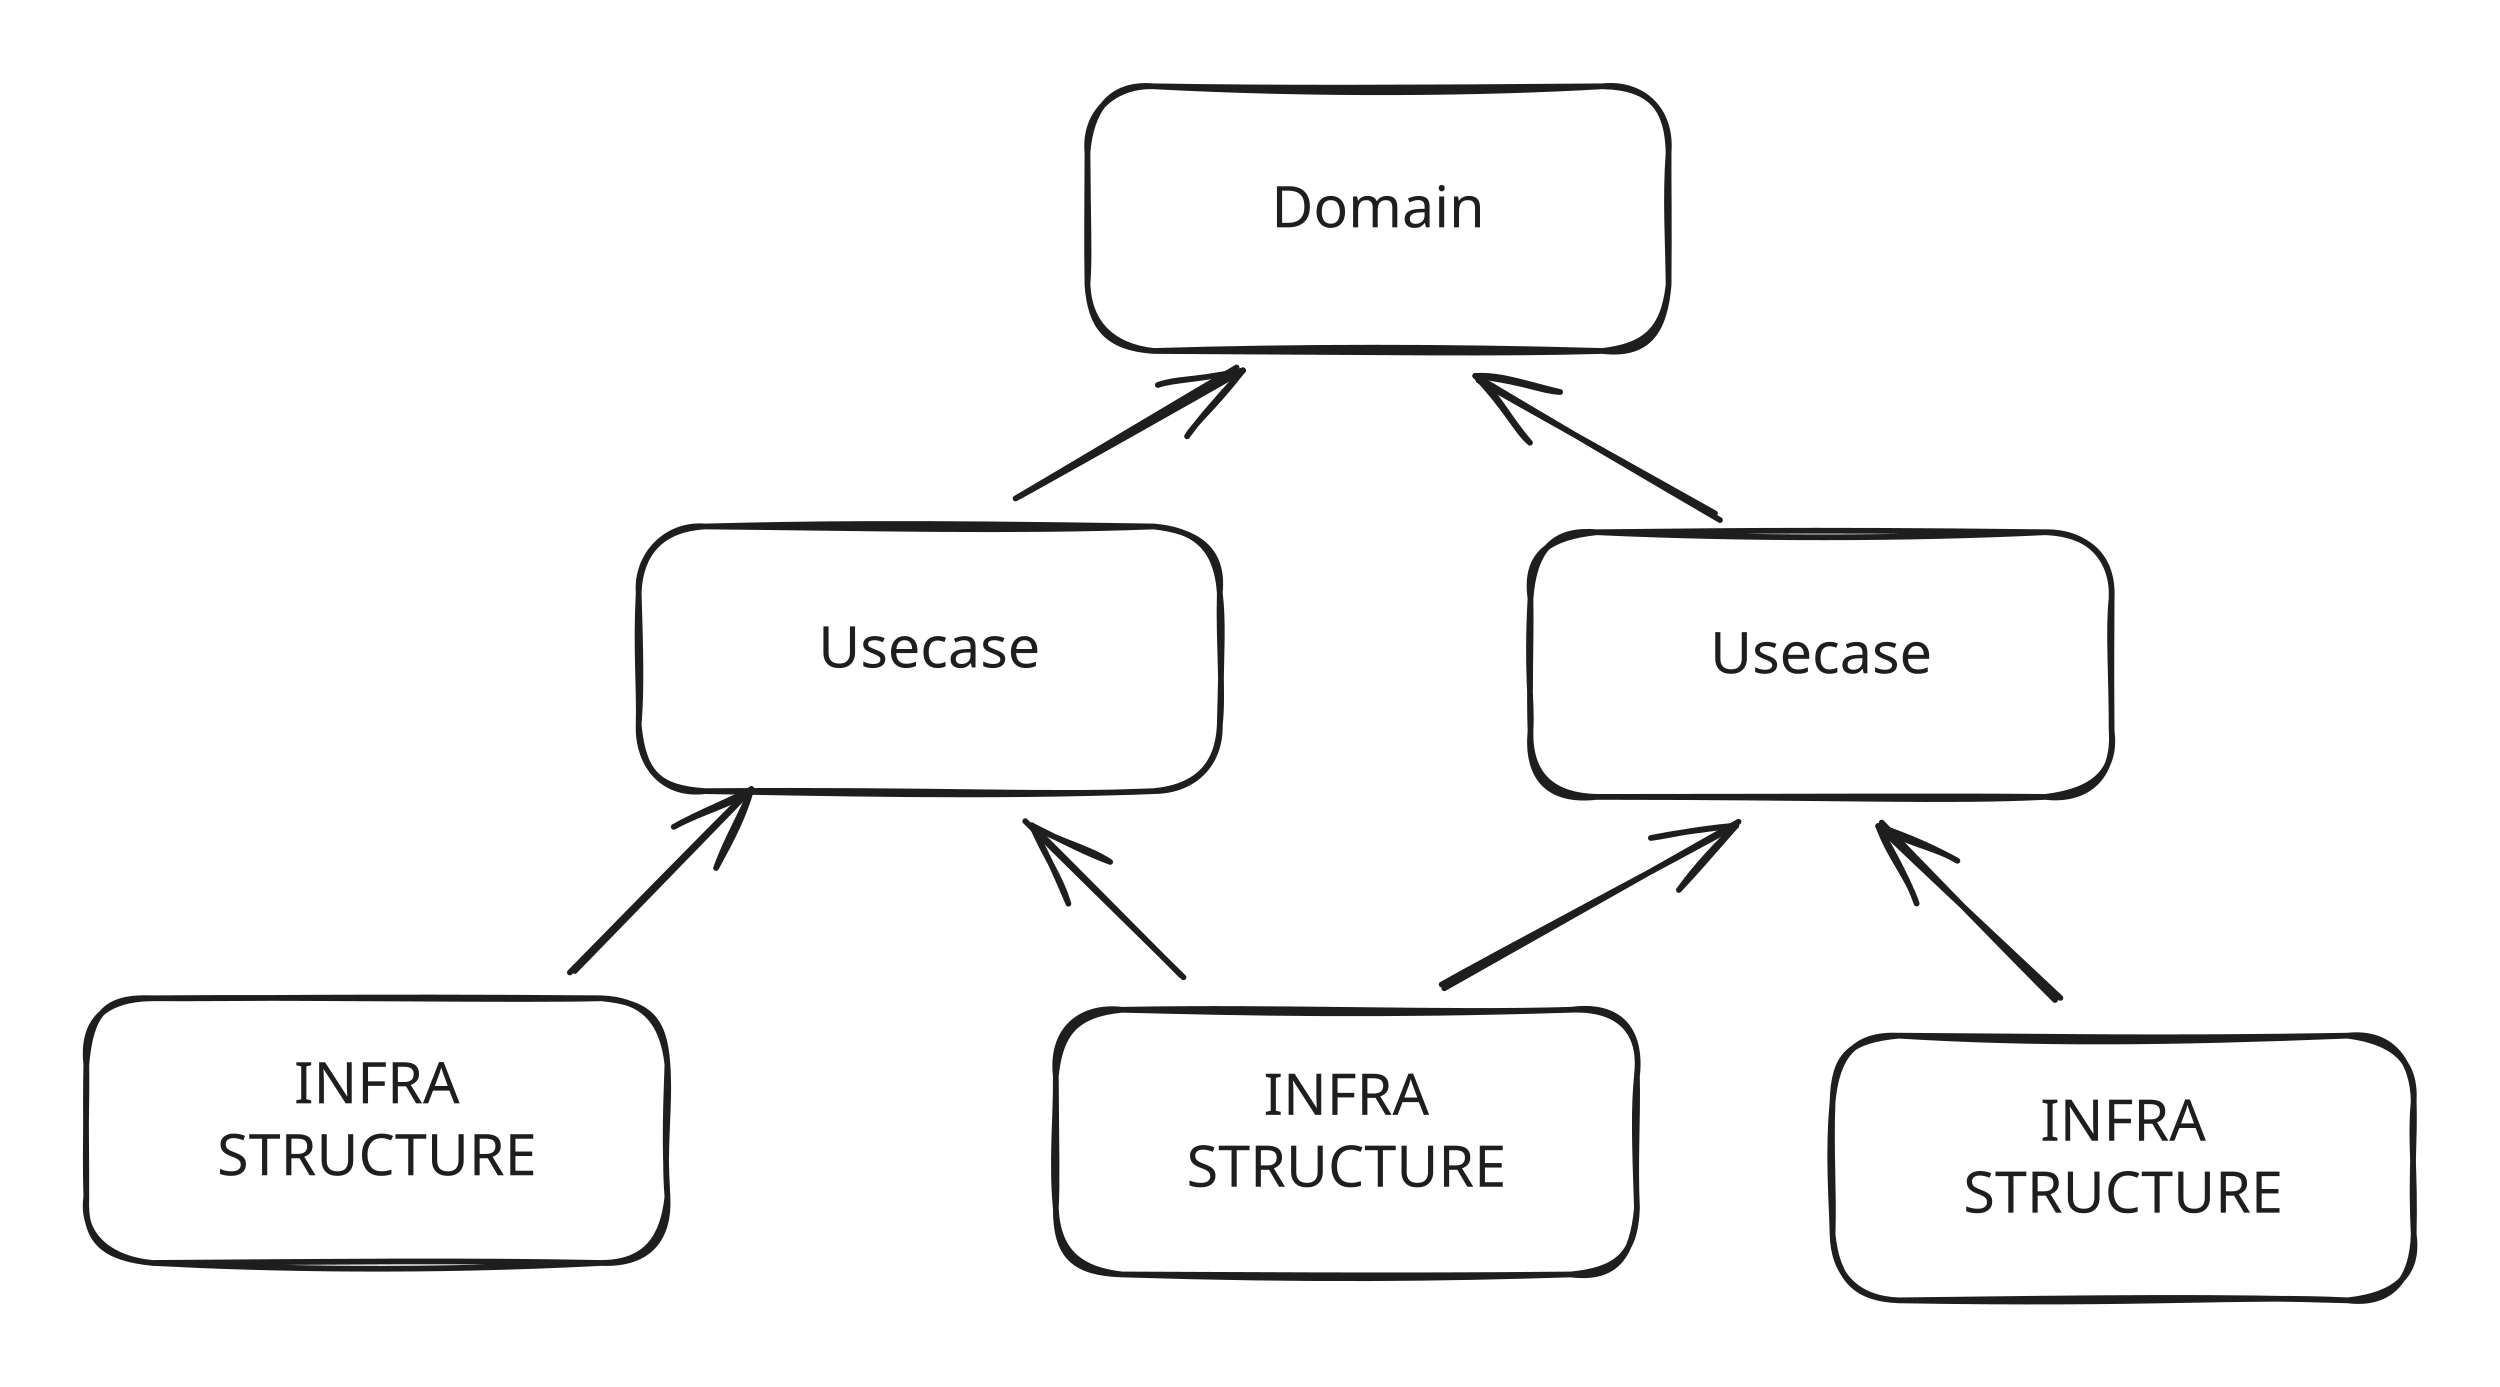
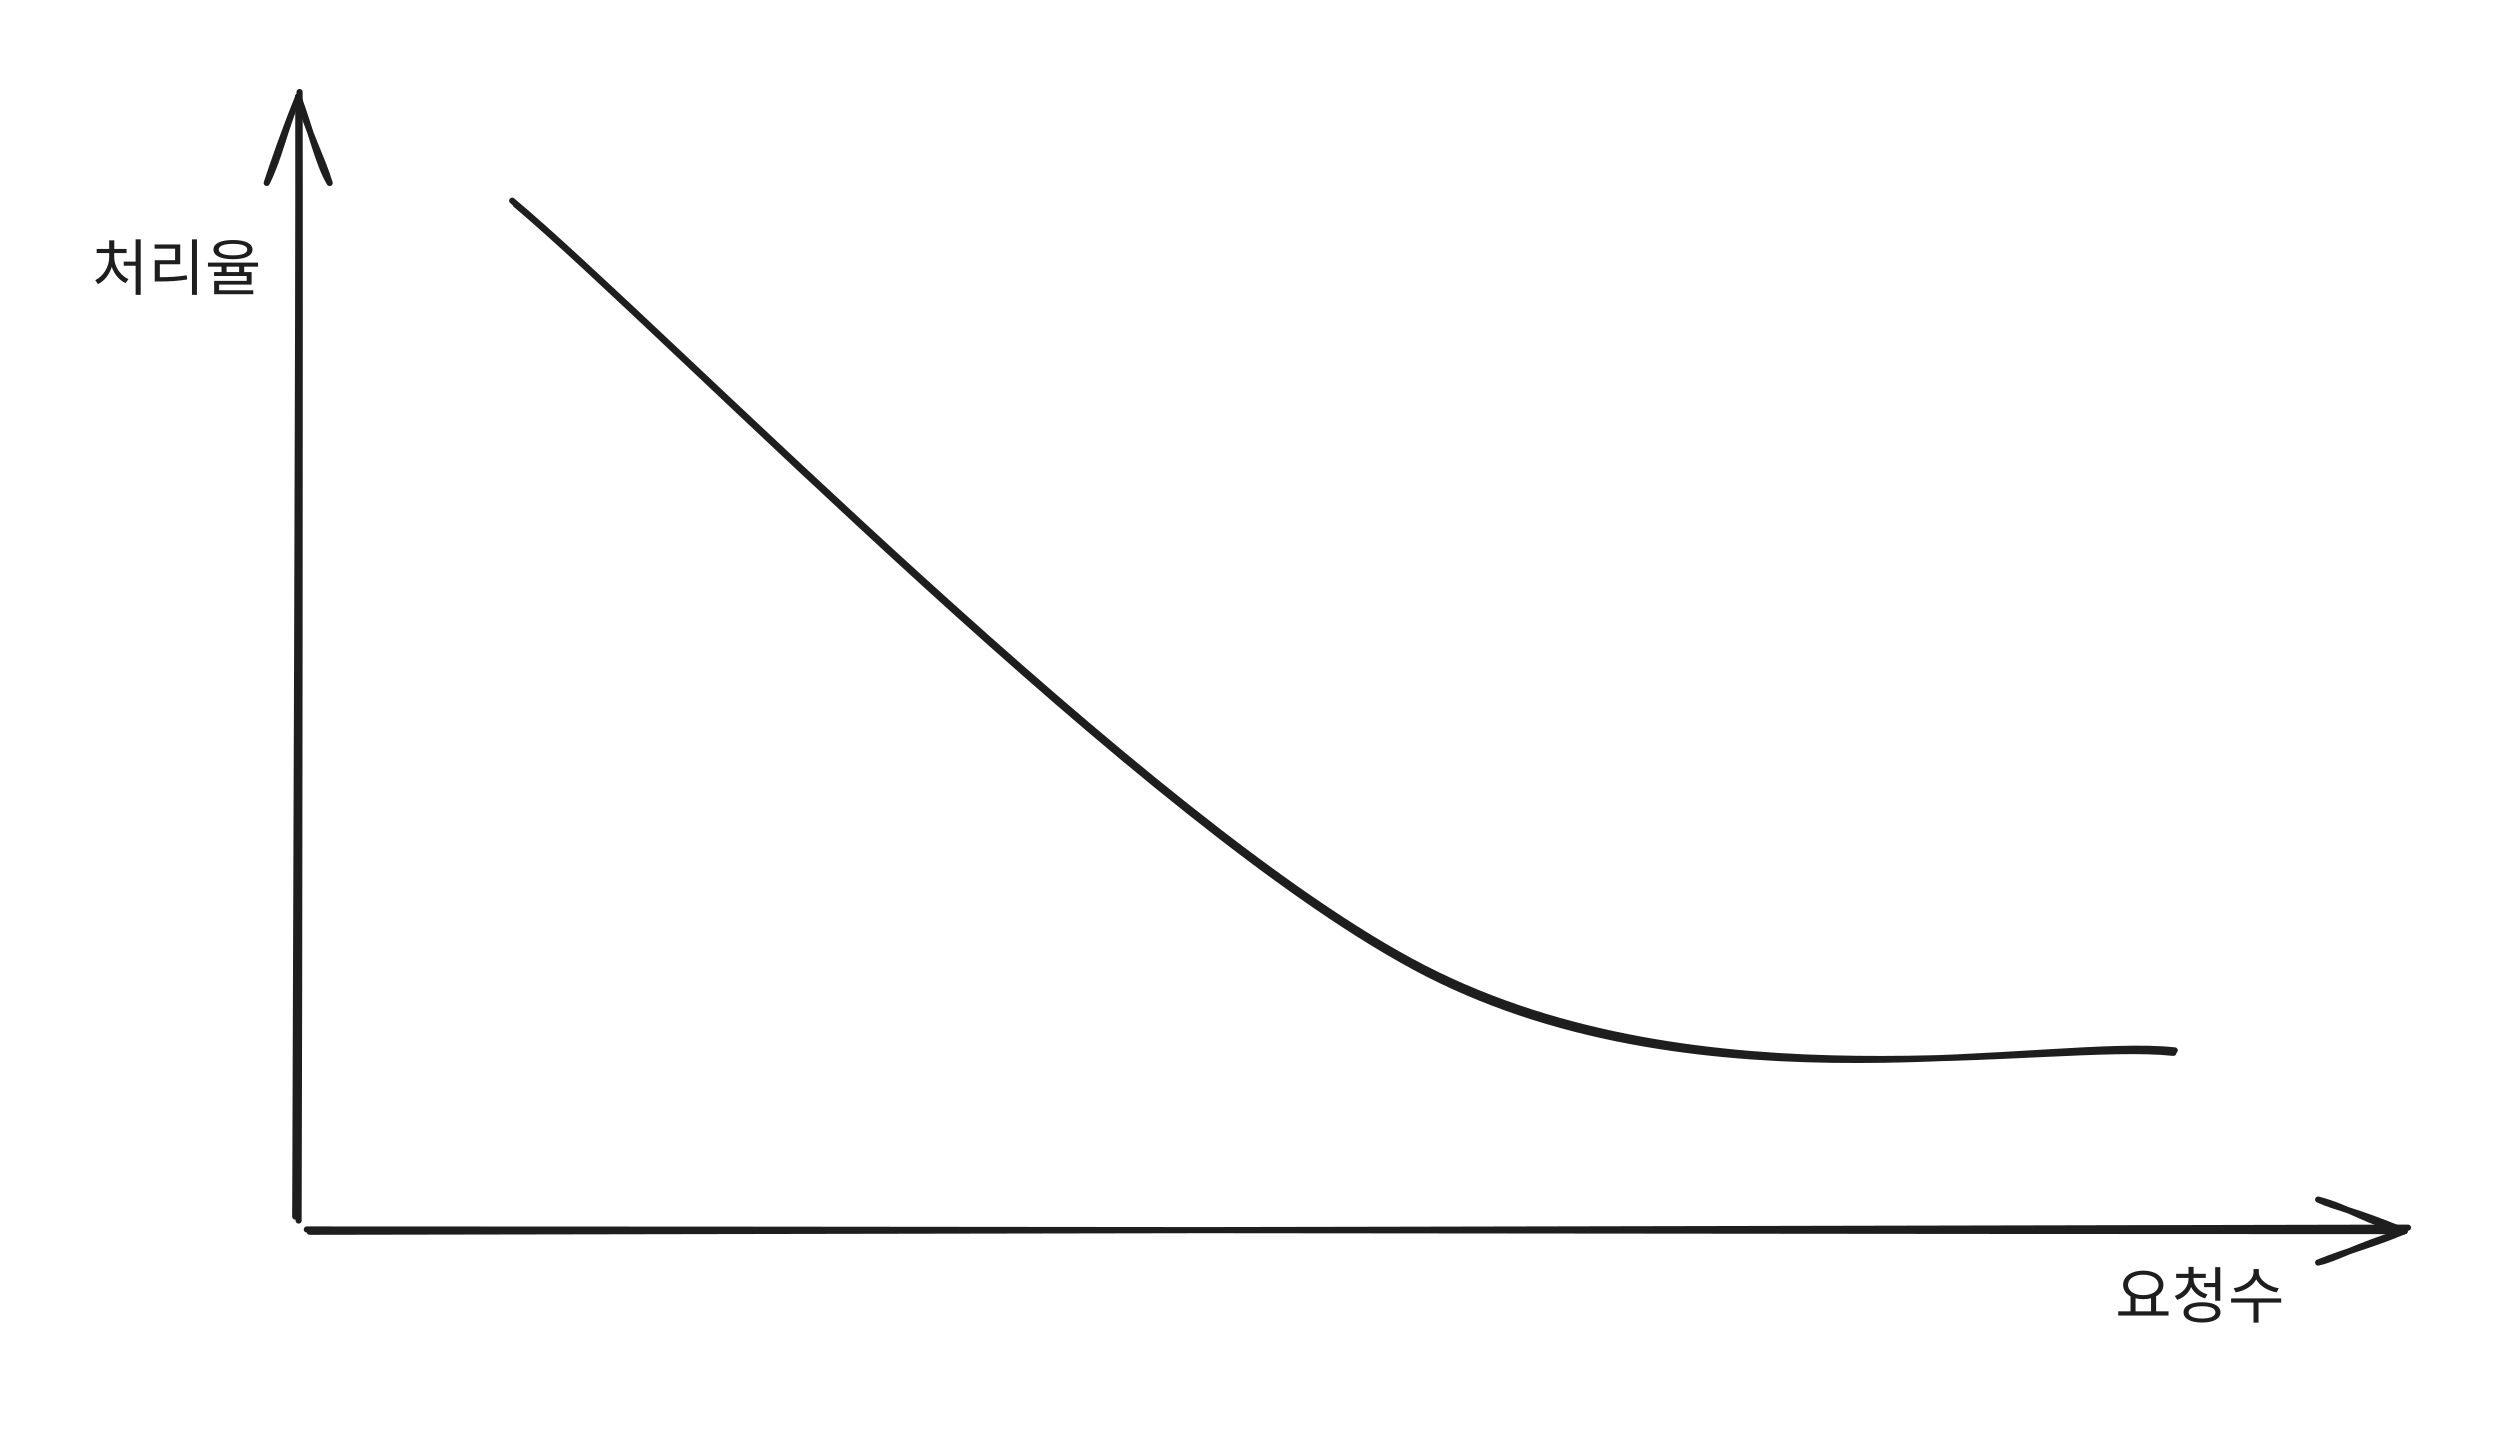
- <svg xmlns="http://www.w3.org/2000/svg" version="1.1" viewBox="0 0 869 482" width="869" height="482">
+ <svg xmlns="http://www.w3.org/2000/svg" version="1.1" viewBox="0 0 815.095 467.235" width="815.095" height="467.235">
  
-   eyJ2ZXJzaW9uIjoiMSIsImVuY29kaW5nIjoiYnN0cmluZyIsImNvbXByZXNzZWQiOnRydWUsImVuY29kZWQiOiJ4nO1baVPi2lx1MDAxNv3ur7B8X5vcM1x1MDAwZv1NwbmhaWf7vVtdXHUwMDExXCJEhvCSoOCt/u9vn6gkIYxcblx1MDAxYbtcdTAwMWVWqZxcZmfaa629d3b+2djc3Fxuhz1n6+vmljOo2W237ttcdTAwMGZbX0z7veNcdTAwMDeu14VDJPpcdTAwMWV4fb9cdTAwMTad2Vxmw17w9a+/7F7Parjhjee1rJrXebrMaTtcdTAwMWSnXHUwMDFiXHUwMDA2cOK/4fvm5j/R70RHvlNcdTAwMGLtbqPtRFx1MDAxN0SH4r6UXHUwMDFhb6x43ahbqrhgQnEyOsFcckrQW+jU4eit3Vx1MDAwZZz4iGnaurN/fjvs95yDfVvpfqtfatxcZr2401u33T5ccoftaFCBXHUwMDA3c4+PXHUwMDA1oe+1nEu3XHUwMDFlNl9cdTAwMTYg0T7tKt/rN5pdJzCTx6NWr2fX3HBo2lx1MDAxMFx1MDAxYbU+rcDXzbhlXHUwMDAw37iOv5srKFdjfVx1MDAxN72255u+/4VcdTAwMWTzXHUwMDEz935j11pcclx1MDAxOEK3Pjon9O1u0LN92JD4vIeXWaF4Xk3HbTRDaNSJuTrRymJJJFFcXCWOmF56h/Voj/+O19O3O86huaTbb7eTi9KtPy/Kiy3E1kCfW37H0zDn745bUdKSUtZcdTAwMTQ6g3huic1Here//1Ctfr8+uao8auw1bs9ut0bn/f4y+bZPXHUwMDE333avxFx0araKXHUwMDEy29Xdvn9Fdov36V5e+rd933tY9L6Vytllv3BTKVxyyFx1MDAxZVx1MDAxZFxmi4NcdTAwMTa9PFjsvs//xcvd79Xt8HmHXHUwMDEwo1xuXHUwMDExjamMzaXtdlvje9H2aq1cdTAwMTguXHUwMDFiiVx1MDAwMWdQmlrXXHUwMDA0QOU0fCqileZgLVx1MDAwYuNz8lx1MDAxNuVcdTAwMWGfgktLavMhVFwigXhcdTAwMWGtXHUwMDFhW3xteFx1MDAxNcJiXGI+mFx1MDAxM66k0lnwXHUwMDEynlx1MDAwMS9GTGtKXHUwMDE5ejt4U1x1MDAwNzIonWWYlDNKljDMeFReNzx1XHUwMDFmnYitUq17dsdtXHUwMDBmU/tcdTAwMThZLCxiyevYbncr1b7ddlx1MDAxYsZ6t2owXsdPXHUwMDE5duiC8I1O6Lj1elKaatBcdTAwMTnczvFcdTAwMGZcdTAwMTfRXHUwMDE0z3dcdTAwMWJu126fTVx1MDAxOVx1MDAwYszdOXjZLmwlNuzGXHUwMDBlXHUwMDFjc9S0q5nInKmfmE5cdTAwMTVQsG4kmeSELYzQ+1wire47zk39uHNVXHUwMDBlzirHvVx1MDAxZPcw31xiZTSenrmCYzzW97srqMBcdTAwMDJrjVZcdTAwMDDBd9RPXdu+rp7e31x1MDAwNYQ3L3Rol4ro+9GiOicumT84vdgrlNGvXHUwMDAzdVRobl+edFagn/UjL1x1MDAxOFx1MDAxZZdD/8a/LtxcdTAwMWaU6r1je+f/ulx1MDAxYznO02AvXHUwMDA1YphSLFx1MDAxNkb95K3PN+o1s6hcdTAwMDBZVppipZiUaVx1MDAxMmBsjcKsgMhcdTAwMDWQK8FUXHUwMDEwipjMksJcdTAwMDRlVlxma84xXYFb/Vx1MDAwNmVWkryfMp9cdTAwMDdOXHJkbk3SPEesxqU5M5h30OapzjPWgjFE+Vx1MDAxMijdtS/LR8Fjp+i03PK+e6evafiYb5RKNq7N9KO1XHUwMDE5S4ohyEbxwD6DOF/Iqlu/XHUwMDE5PFxm73bbp1x1MDAwZj+CRulHwV9YnFx1MDAwNzv7dkv9l5fqP8qnxZJzXvt1tVx1MDAwMlx1MDAxMS1xcXLf69Nt52j3UFx1MDAwN7JZ3vlGV3DfN1x1MDAwNONcdTAwMGKIs9JcdTAwMTjrJFx1MDAwN7yrOGPEQbSEkIvjfvLe51x1MDAxYfdcdTAwMDCvlDqrNFx1MDAwYjCRO3FmXHUwMDFhM8qBlD9SnFx1MDAxOaV/jDjPUatcdTAwMWOIM1x1MDAxM+OtI5AyzsCJl0uktq4q7c6DM7j6OejtqW/Vs8pF9ZLmXHUwMDFipITFfZkrhFxcXHUwMDFmKFx1MDAxN1x1MDAxN2eJXHTnq4DhXG7VeV0x7jzVf7x8vGpcdTAwMGW2d+9q1Vwi/flYPthveSdLqVx1MDAxZMVcdTAwMWFcdJxcdTAwMDTVOtSOTlx1MDAwM5JJXFxcIqWIWlx1MDAxOEeTp5xvXHUwMDFjSW0pbFLEQjOVQZVcdTAwMTZrQ1x1MDAxNSZcdTAwMDJk1qSIXHUwMDA1NrFcdTAwMDRcdTAwMTdZkHGUXHUwMDAxXHUwMDE5ploojFx1MDAxMrvy/lpcdTAwMDeGyfEyOZK3ad1hZe9k+z/d07OT8+LZ+cnumkRvjlxujIve9FEtpH6MvkH9ZqSNXHQ4bWBTdHFcdTAwMTd1XHUwMDA3h48ngd+qXHUwMDFkt3+I7XNbkDJq5Fx1MDAxYrVcXMZBwJP66bG+3139wGNlSIHvka/E8XozsatcdTAwMGZO56kqvVx1MDAxYdRcdTAwMWJcdTAwMWRUXHUwMDFlVqpKlX/631x1MDAwYr/kxZKqilx1MDAxNZdJsK5DVclUWYWASlx1MDAxMbrMk9fJc841QFx1MDAwNVx1MDAxNjNkVSauz4msMlBUJjT6WFld0jI/hazOkZc8ySpm462jciZOqZTLlDOdXHUwMDBlr755/e9Mh1x1MDAwN/V6p1xc3d4vXYT5XHUwMDA2rWJjqqo+vpxcdFx0iGyFJnmMKVefQp2nfjf2tXdXXHSG7eKeuvxx93234beul1M/grBeu/pNXHUwMDE1P4o00XxcdTAwMTnvdPKU840jNVv81uervk78uIA90fRD06dgl8lM81x1MDAxZqJ9c0TgfbXviYMmoXX6g07BlCY86a/Nw+vsRFsu8cowtlx1MDAxMFx1MDAxMVgraspcIknisW4kg2KNVYLI0orDXHUwMDBmXHUwMDE12NR9JDA4XHUwMDAybFwiXHUwMDA1+FxmWC2wcUbWk2gl80Vxplx1MDAwZsvAkX5cco6D0PbDXHUwMDFkt1t3u430wJ6L1Fx1MDAxN8nSRMiv9c0okYVcdTAwMTRcdTAwMTaUXGJOgVxyXHRh8VNjs2B2L7KNzGSdbn3+IGZcdTAwMTcvpFx1MDAwNoGRUlxm3EfJMNOCx3FhPIjMXHUwMDE42nZcdTAwMTBcdTAwMTa9TsdccmFtq57bXHLH1zBarG1cdTAwMDPopmNnNlx1MDAxOOaQPDaO/J65Y9q7if/bjMFcdTAwMTF9XHUwMDE5/f/3l4lnT7dg8ylcYlx1MDAxY99gI/l3aZZiU51zzCWloFx1MDAxZUt4XHUwMDE1s1x1MDAxM1wiuWQpQYhcdTAwMDXOXHUwMDFisFx1MDAxM+FcXFx1MDAxMlx1MDAxNPtYTyQlx0ayOpLiXHUwMDE0oMS5oPBcdTAwMWIxjuLxx05cdTAwMDW1JtRMIXB+XHUwMDA0WU+1xltpXG5C7Ve5XHUwMDFiXHUwMDBi0tTsqDfJXHUwMDEwWT7ITm3lpGSoSCtBNVx1MDAwM1tSk0hcdFn8U/NSYarVvlx1MDAxY+XxLd7GTGLqs2iupKScLfFcYm12RjWXxCQxrDRWjGNccrhCPF0vXCLk+EhWXHUwMDE47iBiacm1XHR2TG0km8RM0lJaUyZcdTAwMThCXFxykqDJJ5pSmHGF1/TC1J/CUlx1MDAwNWSBtHOkXHUwMDE1XHUwMDE4MydYYpk464ky5Otoa3atydhcdTAwMThcdTAwMDBOXHUwMDFhWFx1MDAwYjMhXHUwMDExT7w8MFx1MDAxYYRcdTAwMDaHXHUwMDBigcvHtWaESZrdgM9EYtNcctx8XG5cdTAwMTnbXlx1MDAxNaMlauwyRVx1MDAwMVx1MDAwMvqjSzy9mJ0lyyWjaZIuSF9ncVxy+M/xzeOYXHUwMDBmTfKnJEQyVCdqXHUwMDEycsNURFx0qeJFXFw9U83OpKScXHUwMDFiwpjSUnONIVwikJRNXGL7sonf1VJcdTAwMTVcZoJiolx0h+VBXHUwMDAylifLlvqz+1dJXHUwMDEzXHUwMDFkNayKgChcdTAwMWZvjFNSWmJcdTAwMTNVLExAsyuSc0lAXG6ln8RwtL7oTlx1MDAxMUsyJTGmyJTQ0lx0z2WYtKRkWkcvJGqKRYabXHUwMDE0ZURqup635t5KTUvWjC9LTcuwgtaEaVxmfpTQXFxcdTAwMTGdjbvE65hp9ouuqTFQyijS2rxZKlx1MDAxMPi+XHUwMDEzmIlcdTAwMTCOXHUwMDEwsFx1MDAxN2FAXvST89RU+46OZk17VVx1MDAxNJYoXHUwMDA0XHUwMDFhozBNXHUwMDAxK9Dd4umq2W885pLCuEhn0ZNpo1VTmFx1MDAxNLCJIFxuYNUoypBNoDBmUWKKPFx1MDAxNKdEaJF4sv1SXHUwMDAxwsBcZtb03u9cdTAwMWJcdTAwMTls2VdSl2WwhTNHJlx1MDAwNFx1MDAxM9ysXHUwMDFmoFx0XHUwMDAy52Q88saU+sJcZlYwzpVCTFxiXHI8Zd5PmcBhwlx1MDAwMp9cdTAwMWRcdTAwMWNcdTAwMDVcdTAwMTMoUlOv+qk5bKp9m08hY9rTXHUwMDE4bOO5gy271ztccsHGRttcdTAwMDG27tafXHUwMDFmosaz3Lp3nYed2VjceF5Tw0FOZPy/N37/XHUwMDBmXHUwMDFhI8FcdTAwMTUifQ==
+   eyJ2ZXJzaW9uIjoiMSIsImVuY29kaW5nIjoiYnN0cmluZyIsImNvbXByZXNzZWQiOnRydWUsImVuY29kZWQiOiJ4nO2XzW7bRlx1MDAxMIDvflxuQb0mzP7/5Fx1MDAxNjt2k1x1MDAxYTGCKKlhXHUwMDE3OayotbRcdTAwMTBFsuRallx1MDAxY/ieXHUwMDA36CEoclx1MDAwZXpoL3mt+iG6pGUuSUn1XHUwMDBm6lRcdTAwMDUqXHUwMDAzljizu7M7M99cZvfDVqfTtfNUd592unpcdTAwMTaqyFxmMnXWfVTIpzrLTVx1MDAxMjtcdTAwMTUqn/PkNFx1MDAwYsuRI2vT/OmTJypNg6Gx/SRcdTAwMTlcdTAwMDdhMrmapiM90bHN3cCf3HOn86H8XzOksiy5slGKvVx1MDAxZE7bwoMkLk1ySFx1MDAxMMFcdTAwMDTjaoDJnztLVlx1MDAwZpz2REW59ppC1I1P7V5u9vaPslc/XHUwMDFlfr97uL/9XHUwMDAyXHUwMDFme6MnJop6dlx1MDAxZZVcdTAwMWLKXHUwMDEzd26vy22WjPWhXHUwMDE52NH14WvydbOy5HQ4inVeXHUwMDFjXHUwMDFjVtIkVaGx80JcdTAwMDZAJVXxsFxcw0tm7olQXHUwMDE2IHfImlx1MDAxYoqJXHUwMDA0sYByXHUwMDAxXHUwMDExbe1kJ4mSrNjJd1BcdTAwMTd/fi99XHUwMDE1joduQ/GgXHUwMDFhYzNcdTAwMTXnqcpcXGj8uLPFXHUwMDE5maBcdTAwMDFcdTAwMTaoYWOkzXBkXHUwMDFim8x16W4oXHUwMDAwJ1x1MDAwNFMqK01hLH05KIP+3js5U1x1MDAxM/2ymFx1MDAxMp9GUd1T8WDhqevk8OmBXHUwMDE2klx1MDAwYn+aYvxuLa28hdN0oK5yXHUwMDAwckBcdFx1MDAwNFx1MDAxY0CGRaWPTDxum4+ScLxcIm1yqzK7beKBiYftKTpcdTAwMWWs0UQqtzvJZGKs28brxMS2PaJcXPdZkfIjrZZ84Vau69pspMWKXHUwMDFlpeLjf3V8aMqH6vf7RytHr4hya95W/XtcdTAwMTGA2+NcdTAwMGKJaEuv+WWAM0aw9GDcxO/28Vxcvjnb0SZ+PTrAu1xi9cBzsOn8okC0KLpcdTAwMDJcdTAwMThcdTAwMDdSXHUwMDAwwlx1MDAwNH84hP1WKnAxXHUwMDEzXHUwMDAxXHUwMDA2gsp6RVkwzFx1MDAwNIJMXHUwMDAyL98ggolz1v9cdTAwMDTfOPpxPb53ZNh5Va/swDVCW1xiY85cdTAwMTElXHUwMDEy+qJ/XHUwMDEzwumu7E8t3jmYhXRcdTAwMDKOeuG7x2x/s1x1MDAxMaZcdTAwMGVVXHUwMDBlgWz3YIlcdTAwMWW6XHUwMDA1U1x1MDAwMlx1MDAwMlx0XHRgq1ow4iwgXGKKZY5cdTAwMTGFXGIjJDdcdTAwMTFkRIEk/1mQXHUwMDFiun+UYiRFwFx1MDAwMKSs2YdcdTAwMTGRgZCCNGhevcKKZClXqNLkjuXA6pldVVx1MDAwZcTahlx1MDAwZVx1MDAxOcXOOoW37+jzaH5EQP9cXPXC2c/vzt9Mp+FbtdnlXHUwMDAwXHUwMDBi90bewO5qXHUwMDFlXG5cdTAwMTjj8kH7OYUuXHUwMDE5pGRcdTAwMThzIddUhaVqIFx1MDAxMYbFx1+T7l1cclx1MDAxYYo7YY+ppPfC/iSJbc+cl5VcdTAwMDc0pHtqYqJ5I4xlyjonXn799OeX3y8//9ZtqJ5FZlx1MDAxOJedTp80U9tcdTAwMWF3za3UNkm9NnSmlOuM2bJrksxcZk2sorfrzVx1MDAxNj31xXVsYFCLTl/luuy4xd3pXiBCtLYvQ8qpu1x1MDAxOLPb92V+rMVcdTAwMTT+kFx1MDAwZfkh2Tm3XHUwMDA3XHUwMDFjT16RzVx1MDAwNlx1MDAxMVx1MDAwMkJcdTAwMDOB6VJjdtUy4Lx5ad5cYlx1MDAxNFx0olhKivi/iVwiYW6731x1MDAwZcVff7n8+sflx0/fXHUwMDE4xWWzd0Jxa9FmuypNe9Z5sHpcdTAwMTdyITODhVx1MDAxYvxcdTAwMTa6U6PPtv8+h7ZcdTAwMTaIXHUwMDE3MOny5epi6+IvoyjY0SJ9
  <defs>
    <style class="style-fonts">
      @font-face {
        font-family: "Virgil";
        src: url("https://unpkg.com/@excalidraw/excalidraw@undefined/dist/excalidraw-assets/Virgil.woff2");
      }
      @font-face {
        font-family: "Cascadia";
        src: url("https://unpkg.com/@excalidraw/excalidraw@undefined/dist/excalidraw-assets/Cascadia.woff2");
      }
      @font-face {
        font-family: "Assistant";
        src: url("https://unpkg.com/@excalidraw/excalidraw@undefined/dist/excalidraw-assets/Assistant-Regular.woff2");
      }
    </style>
  </defs>
-   <rect x="0" y="0" width="869" height="482" fill="transparent" />
-   <g stroke-linecap="round" transform="translate(378 30) rotate(0 101 46)">
-     <path d="M23 0 C80.81 3.09, 137.91 2.38, 179 0 M23 0 C65.93 0.71, 108.94 0.56, 179 0 M179 0 C192.44 -1.44, 203.19 7.57, 202 23 M179 0 C196.56 0.34, 201.61 8.43, 202 23 M202 23 C200.81 39.28, 201.89 54.84, 202 69 M202 23 C201.94 34.37, 202.2 45.51, 202 69 M202 69 C200.73 84.04, 195.78 93.95, 179 92 M202 69 C200.19 85.75, 192.61 90.33, 179 92 M179 92 C124.74 90.44, 72.14 90.51, 23 92 M179 92 C142.99 93.03, 106.22 92.39, 23 92 M23 92 C9.02 90.46, 0.62 82.72, 0 69 M23 92 C6.42 90.88, 1.01 83.42, 0 69 M0 69 C-0.24 55.99, -0.06 38.67, 0 23 M0 69 C0.75 58.62, 0.16 48.7, 0 23 M0 23 C1.19 9.01, 7.32 -1.38, 23 0 M0 23 C-1.33 9.08, 9.32 -0.46, 23 0" stroke="#1e1e1e" stroke-width="2" fill="none" />
-   </g>
-   <g transform="translate(445.8 63.5) rotate(0 33.2 12.5)">
-     <text x="33.2" y="0" font-family="Virgil, Segoe UI Emoji" font-size="20px" fill="#1e1e1e" text-anchor="middle" style="white-space: pre;" direction="ltr" dominant-baseline="text-before-edge">Domain</text>
-   </g>
-   <g stroke-linecap="round" transform="translate(222 183) rotate(0 101 46)">
-     <path d="M23 0 C58.87 -0.88, 90.25 -1.42, 179 0 M23 0 C76.57 0.48, 130.42 1.88, 179 0 M179 0 C194.06 1.65, 203.5 7.76, 202 23 M179 0 C193.33 1.19, 200.86 7.29, 202 23 M202 23 C201.52 40.76, 203.28 57.8, 202 69 M202 23 C203.17 32.93, 202.64 41.24, 202 69 M202 69 C201.41 83.5, 193.33 90.7, 179 92 M202 69 C202.29 82.36, 193.36 91.89, 179 92 M179 92 C142.41 93.66, 107.84 91.4, 23 92 M179 92 C120.29 94.25, 60.3 92.56, 23 92 M23 92 C8.45 93.79, -0.43 82.98, 0 69 M23 92 C7.7 90.89, 1.69 86.61, 0 69 M0 69 C0.34 55.69, -1.01 43.08, 0 23 M0 69 C0.95 56.4, 0.68 45.09, 0 23 M0 23 C0.56 9.16, 8 0.89, 23 0 M0 23 C-0.89 9.94, 9.55 -1.06, 23 0" stroke="#1e1e1e" stroke-width="2" fill="none" />
-   </g>
-   <g transform="translate(282.37 216.5) rotate(0 40.63 12.5)">
-     <text x="40.63" y="0" font-family="Virgil, Segoe UI Emoji" font-size="20px" fill="#1e1e1e" text-anchor="middle" style="white-space: pre;" direction="ltr" dominant-baseline="text-before-edge">Usecase</text>
-   </g>
-   <g stroke-linecap="round" transform="translate(532 185) rotate(0 101 46)">
-     <path d="M23 0 C75.41 2.38, 129.93 2.33, 179 0 M23 0 C56.84 -0.23, 89.33 -1.06, 179 0 M179 0 C192.71 -0.2, 202.68 8.38, 202 23 M179 0 C194.41 0.59, 202.65 8.81, 202 23 M202 23 C200.77 34.2, 202.04 49.61, 202 69 M202 23 C202 34.09, 201.79 44.25, 202 69 M202 69 C203.21 85.65, 192.93 93.6, 179 92 M202 69 C203.63 82.63, 196.4 89.89, 179 92 M179 92 C144.21 93.73, 109.86 92.03, 23 92 M179 92 C142.35 91.65, 104.49 91.96, 23 92 M23 92 C7.88 91.64, -0.42 84.59, 0 69 M23 92 C5.86 93.95, -1.46 85.01, 0 69 M0 69 C0.59 58.15, -1.45 49.61, 0 23 M0 69 C-0.52 54.02, 0.24 39.8, 0 23 M0 23 C1.28 5.99, 8.09 -1.28, 23 0 M0 23 C-2.25 6.87, 7.33 1.73, 23 0" stroke="#1e1e1e" stroke-width="2" fill="none" />
-   </g>
-   <g transform="translate(592.37 218.5) rotate(0 40.63 12.5)">
-     <text x="40.63" y="0" font-family="Virgil, Segoe UI Emoji" font-size="20px" fill="#1e1e1e" text-anchor="middle" style="white-space: pre;" direction="ltr" dominant-baseline="text-before-edge">Usecase</text>
-   </g>
-   <g stroke-linecap="round" transform="translate(30 347) rotate(0 101 46)">
-     <path d="M23 0 C85.43 -0.51, 148.12 0.77, 179 0 M23 0 C56.18 0.15, 88.57 -0.68, 179 0 M179 0 C195.68 1.61, 200.95 7.06, 202 23 M179 0 C192.34 0.51, 200.19 6.75, 202 23 M202 23 C203.06 37.99, 200.53 51.07, 202 69 M202 23 C201.63 35.33, 200.84 48.27, 202 69 M202 69 C202.78 82.93, 196.15 92.73, 179 92 M202 69 C200.42 83.68, 194.25 91.93, 179 92 M179 92 C118.88 95.14, 64.36 94.18, 23 92 M179 92 C131.87 91.09, 86.6 91.55, 23 92 M23 92 C9.1 90.78, -1.96 83.08, 0 69 M23 92 C6.14 90.29, -0.71 84.74, 0 69 M0 69 C0.07 55.14, -0.32 39.34, 0 23 M0 69 C-0.5 51.23, 0.23 34.15, 0 23 M0 23 C-1.71 7.55, 6.66 0.14, 23 0 M0 23 C1.63 5.5, 6.2 -0.72, 23 0" stroke="#1e1e1e" stroke-width="2" fill="none" />
-   </g>
-   <g transform="translate(67.82 368) rotate(0 63.18 25)">
-     <text x="63.18" y="0" font-family="Virgil, Segoe UI Emoji" font-size="20px" fill="#1e1e1e" text-anchor="middle" style="white-space: pre;" direction="ltr" dominant-baseline="text-before-edge">INFRA</text>
-     <text x="63.18" y="25" font-family="Virgil, Segoe UI Emoji" font-size="20px" fill="#1e1e1e" text-anchor="middle" style="white-space: pre;" direction="ltr" dominant-baseline="text-before-edge">STRUCTURE</text>
-   </g>
-   <g stroke-linecap="round" transform="translate(367 351) rotate(0 101 46)">
-     <path d="M23 0 C80.13 -1.06, 134.32 1.32, 179 0 M23 0 C67.45 1.11, 112.44 2.1, 179 0 M179 0 C196.21 -0.68, 203.83 7.91, 202 23 M179 0 C196.35 -2.28, 203.71 7.23, 202 23 M202 23 C202.31 38.61, 201.27 51.67, 202 69 M202 23 C200.93 33.88, 201.14 45.05, 202 69 M202 69 C200.44 85.14, 195.18 93.99, 179 92 M202 69 C201.45 85.3, 194.78 90.44, 179 92 M179 92 C116.92 92.67, 57.05 92.09, 23 92 M179 92 C135.12 93.35, 89.72 94.1, 23 92 M23 92 C6.54 91.46, -0.04 85.91, 0 69 M23 92 C9.15 90.39, 0.74 84.75, 0 69 M0 69 C-1.58 53.06, 0.19 36.29, 0 23 M0 69 C0.5 59.35, 0.15 49.86, 0 23 M0 23 C1.52 9.09, 6.05 1.6, 23 0 M0 23 C-1.8 6.65, 8.84 -1.63, 23 0" stroke="#1e1e1e" stroke-width="2" fill="none" />
-   </g>
-   <g transform="translate(404.82 372) rotate(0 63.18 25)">
-     <text x="63.18" y="0" font-family="Virgil, Segoe UI Emoji" font-size="20px" fill="#1e1e1e" text-anchor="middle" style="white-space: pre;" direction="ltr" dominant-baseline="text-before-edge">INFRA</text>
-     <text x="63.18" y="25" font-family="Virgil, Segoe UI Emoji" font-size="20px" fill="#1e1e1e" text-anchor="middle" style="white-space: pre;" direction="ltr" dominant-baseline="text-before-edge">STRUCTURE</text>
-   </g>
-   <g stroke-linecap="round" transform="translate(637 360) rotate(0 101 46)">
-     <path d="M23 0 C70.15 2.91, 116.7 2.49, 179 0 M23 0 C68.84 0.24, 114.17 1.14, 179 0 M179 0 C194.52 -1.65, 201.87 9.02, 202 23 M179 0 C194.87 2.12, 202.81 8.6, 202 23 M202 23 C200.73 35.64, 202.55 47.09, 202 69 M202 23 C202.46 36.13, 200.95 48.14, 202 69 M202 69 C203.93 83.04, 195.88 90.2, 179 92 M202 69 C201.61 84.72, 194.14 93.89, 179 92 M179 92 C142.88 90.21, 111.7 93.56, 23 92 M179 92 C135.87 90.67, 94.31 91.11, 23 92 M23 92 C8.1 91.44, 1.62 84.86, 0 69 M23 92 C8.63 91.53, 0.26 83.13, 0 69 M0 69 C-0.3 56.8, -1.66 41.03, 0 23 M0 69 C0.49 54.55, -0.67 40.1, 0 23 M0 23 C1.49 7.48, 7.21 -0.68, 23 0 M0 23 C0.41 6.6, 5.82 1.65, 23 0" stroke="#1e1e1e" stroke-width="2" fill="none" />
-   </g>
-   <g transform="translate(674.82 381) rotate(0 63.18 25)">
-     <text x="63.18" y="0" font-family="Virgil, Segoe UI Emoji" font-size="20px" fill="#1e1e1e" text-anchor="middle" style="white-space: pre;" direction="ltr" dominant-baseline="text-before-edge">INFRA</text>
-     <text x="63.18" y="25" font-family="Virgil, Segoe UI Emoji" font-size="20px" fill="#1e1e1e" text-anchor="middle" style="white-space: pre;" direction="ltr" dominant-baseline="text-before-edge">STRUCTURE</text>
-   </g>
+   <rect x="0" y="0" width="815.095" height="467.235" fill="transparent" />
  <g stroke-linecap="round">
-     <g transform="translate(199.0262 337) rotate(0 30.49293 -30.5)">
-       <path d="M-0.95 1.03 C8.93 -9.02, 49.48 -50.48, 59.99 -60.69 M0.75 0.52 C10.93 -9.88, 51.98 -52.2, 62.17 -62.66" stroke="#1e1e1e" stroke-width="2" fill="none" />
+     <g transform="translate(100.0156 401.0393) rotate(0 342.6914 0)">
+       <path d="M0.97 0.57 C115.11 0.4, 570.88 -0.49, 685.08 -0.78 M0.02 -0.18 C113.95 -0.24, 569.67 0.4, 683.97 0.35" stroke="#1e1e1e" stroke-width="2" fill="none" />
    </g>
-     <g transform="translate(199.0262 337) rotate(0 30.49293 -30.5)">
-       <path d="M49.88 -35.29 C56.1 -46.69, 59.31 -53.04, 62.17 -62.66 M49.88 -35.29 C53.51 -45.43, 59.16 -54.75, 62.17 -62.66" stroke="#1e1e1e" stroke-width="2" fill="none" />
+     <g transform="translate(100.0156 401.0393) rotate(0 342.6914 0)">
+       <path d="M655.78 10.6 C665.72 6.58, 672.51 5.14, 683.97 0.35 M655.78 10.6 C661.87 9.24, 667.25 5.58, 683.97 0.35" stroke="#1e1e1e" stroke-width="2" fill="none" />
    </g>
-     <g transform="translate(199.0262 337) rotate(0 30.49293 -30.5)">
-       <path d="M35.17 -49.59 C46.63 -55.74, 55.13 -56.94, 62.17 -62.66 M35.17 -49.59 C44.06 -54.62, 55.03 -58.77, 62.17 -62.66" stroke="#1e1e1e" stroke-width="2" fill="none" />
+     <g transform="translate(100.0156 401.0393) rotate(0 342.6914 0)">
+       <path d="M655.79 -9.93 C665.77 -7.37, 672.56 -2.24, 683.97 0.35 M655.79 -9.93 C661.95 -7.12, 667.33 -6.62, 683.97 0.35" stroke="#1e1e1e" stroke-width="2" fill="none" />
    </g>
  </g>
  <mask />
  <g stroke-linecap="round">
-     <g transform="translate(410.2012 339) rotate(0 -26.54278 -26.75)">
-       <path d="M1.18 0.7 C-7.85 -8.22, -44.88 -44.49, -53.83 -53.56 M0.33 0.02 C-8.34 -8.69, -42.62 -43.29, -51.51 -52.06" stroke="#1e1e1e" stroke-width="2" fill="none" />
+     <g transform="translate(96.66406 398.4416) rotate(0 0 -184.1543)">
+       <path d="M0.69 -0.5 C0.91 -61.89, 1.19 -307.15, 1.01 -368.44 M-0.41 -1.8 C-0.24 -63, 0.76 -306.13, 0.59 -366.97" stroke="#1e1e1e" stroke-width="2" fill="none" />
    </g>
-     <g transform="translate(410.2012 339) rotate(0 -26.54278 -26.75)">
-       <path d="M-24.31 -39.39 C-32.08 -44.52, -42.27 -46.52, -51.51 -52.06 M-24.31 -39.39 C-31.32 -41.97, -38.5 -45.48, -51.51 -52.06" stroke="#1e1e1e" stroke-width="2" fill="none" />
+     <g transform="translate(96.66406 398.4416) rotate(0 0 -184.1543)">
+       <path d="M10.82 -338.77 C7.2 -344.78, 4.99 -354.91, 0.59 -366.97 M10.82 -338.77 C8.52 -346.59, 3.81 -355.18, 0.59 -366.97" stroke="#1e1e1e" stroke-width="2" fill="none" />
    </g>
-     <g transform="translate(410.2012 339) rotate(0 -26.54278 -26.75)">
-       <path d="M-38.82 -24.87 C-41.81 -34.92, -47.24 -41.68, -51.51 -52.06 M-38.82 -24.87 C-41.66 -31.56, -44.8 -39.13, -51.51 -52.06" stroke="#1e1e1e" stroke-width="2" fill="none" />
+     <g transform="translate(96.66406 398.4416) rotate(0 0 -184.1543)">
+       <path d="M-9.7 -338.8 C-7.68 -344.92, -4.24 -355.03, 0.59 -366.97 M-9.7 -338.8 C-5.72 -346.68, -4.15 -355.26, 0.59 -366.97" stroke="#1e1e1e" stroke-width="2" fill="none" />
    </g>
  </g>
  <mask />
  <g stroke-linecap="round">
-     <g transform="translate(501.0185 344) rotate(0 51.48798 -28.94967)">
-       <path d="M1.02 -0.49 C18.39 -10.37, 86.36 -48.68, 103.3 -58.36 M0.1 -1.79 C17.41 -11.59, 85.58 -47.76, 102.51 -57.06" stroke="#1e1e1e" stroke-width="2" fill="none" />
-     </g>
-     <g transform="translate(501.0185 344) rotate(0 51.48798 -28.94967)">
-       <path d="M82.57 -34.65 C86.04 -39.31, 90.56 -45.42, 102.51 -57.06 M82.57 -34.65 C88.16 -40.62, 92.9 -46.05, 102.51 -57.06" stroke="#1e1e1e" stroke-width="2" fill="none" />
-     </g>
-     <g transform="translate(501.0185 344) rotate(0 51.48798 -28.94967)">
-       <path d="M72.83 -52.72 C78.63 -53.41, 85.32 -55.48, 102.51 -57.06 M72.83 -52.72 C80.94 -54.35, 88.05 -55.39, 102.51 -57.06" stroke="#1e1e1e" stroke-width="2" fill="none" />
+     <g transform="translate(167.4922 67.03926) rotate(0 270.457 138.2109)">
+       <path d="M0.63 -0.37 C50.43 41.5, 207.94 204.54, 298.09 250.51 C388.24 296.47, 501.26 271, 541.54 275.43 M-0.5 -1.6 C49.17 39.96, 206.6 202.4, 296.87 248.7 C387.14 295.01, 500.68 271.86, 541.11 276.23" stroke="#1e1e1e" stroke-width="2" fill="none" />
    </g>
  </g>
  <mask />
-   <g stroke-linecap="round">
-     <g transform="translate(715 347) rotate(0 -30.25 -30.25)">
-       <path d="M-0.67 0.6 C-10.87 -9.39, -51.12 -50.82, -60.92 -61.07 M1.18 -0.13 C-9.24 -9.87, -51.94 -49.89, -62.09 -59.83" stroke="#1e1e1e" stroke-width="2" fill="none" />
-     </g>
-     <g transform="translate(715 347) rotate(0 -30.25 -30.25)">
-       <path d="M-34.61 -47.79 C-42.36 -52.52, -53.17 -54.01, -62.09 -59.83 M-34.61 -47.79 C-41.08 -51.41, -49.17 -55.3, -62.09 -59.83" stroke="#1e1e1e" stroke-width="2" fill="none" />
-     </g>
-     <g transform="translate(715 347) rotate(0 -30.25 -30.25)">
-       <path d="M-48.78 -32.94 C-51.82 -42.39, -58.06 -48.66, -62.09 -59.83 M-48.78 -32.94 C-51.5 -40.53, -55.77 -48.42, -62.09 -59.83" stroke="#1e1e1e" stroke-width="2" fill="none" />
-     </g>
+   <g transform="translate(30 77.1291) rotate(0 25.94998 12.5)">
+     <text x="0" y="0" font-family="Virgil, Segoe UI Emoji" font-size="20px" fill="#1e1e1e" text-anchor="start" style="white-space: pre;" direction="ltr" dominant-baseline="text-before-edge">처리율</text>
  </g>
-   <mask />
-   <g stroke-linecap="round">
-     <g transform="translate(597 179) rotate(0 -41.37436 -23.8875)">
-       <path d="M-0.87 -0.55 C-14.86 -8.44, -69.23 -38.7, -83.05 -46.75 M0.87 1.77 C-13.38 -6.48, -70.44 -40.02, -84.15 -48.34" stroke="#1e1e1e" stroke-width="2" fill="none" />
-     </g>
-     <g transform="translate(597 179) rotate(0 -41.37436 -23.8875)">
-       <path d="M-54.68 -42.73 C-66.69 -45.54, -75.12 -48.84, -84.15 -48.34 M-54.68 -42.73 C-61.71 -43.13, -66.44 -46.13, -84.15 -48.34" stroke="#1e1e1e" stroke-width="2" fill="none" />
-     </g>
-     <g transform="translate(597 179) rotate(0 -41.37436 -23.8875)">
-       <path d="M-65.18 -25.1 C-73.33 -34.45, -77.82 -44.37, -84.15 -48.34 M-65.18 -25.1 C-70.03 -29.18, -72.55 -35.88, -84.15 -48.34" stroke="#1e1e1e" stroke-width="2" fill="none" />
-     </g>
+   <g transform="translate(689.6172 412.2346) rotate(0 25.94998 12.5)">
+     <text x="0" y="0" font-family="Virgil, Segoe UI Emoji" font-size="20px" fill="#1e1e1e" text-anchor="start" style="white-space: pre;" direction="ltr" dominant-baseline="text-before-edge">요청수</text>
  </g>
-   <mask />
-   <g stroke-linecap="round">
-     <g transform="translate(354 173) rotate(0 38.38573 -22.16201)">
-       <path d="M-1 0.28 C11.81 -7.19, 62.79 -37.65, 75.83 -45.26 M0.68 -0.62 C13.95 -7.93, 65.38 -36.88, 78.04 -44.22" stroke="#1e1e1e" stroke-width="2" fill="none" />
-     </g>
-     <g transform="translate(354 173) rotate(0 38.38573 -22.16201)">
-       <path d="M58.63 -21.35 C63.29 -27.61, 65.37 -30.17, 78.04 -44.22 M58.63 -21.35 C62.18 -26.96, 67.18 -30.37, 78.04 -44.22" stroke="#1e1e1e" stroke-width="2" fill="none" />
-     </g>
-     <g transform="translate(354 173) rotate(0 38.38573 -22.16201)">
-       <path d="M48.47 -39.18 C55.22 -41.58, 59.46 -40.36, 78.04 -44.22 M48.47 -39.18 C54.16 -41.1, 61.31 -40.73, 78.04 -44.22" stroke="#1e1e1e" stroke-width="2" fill="none" />
-     </g>
-   </g>
-   <mask />
</svg>
